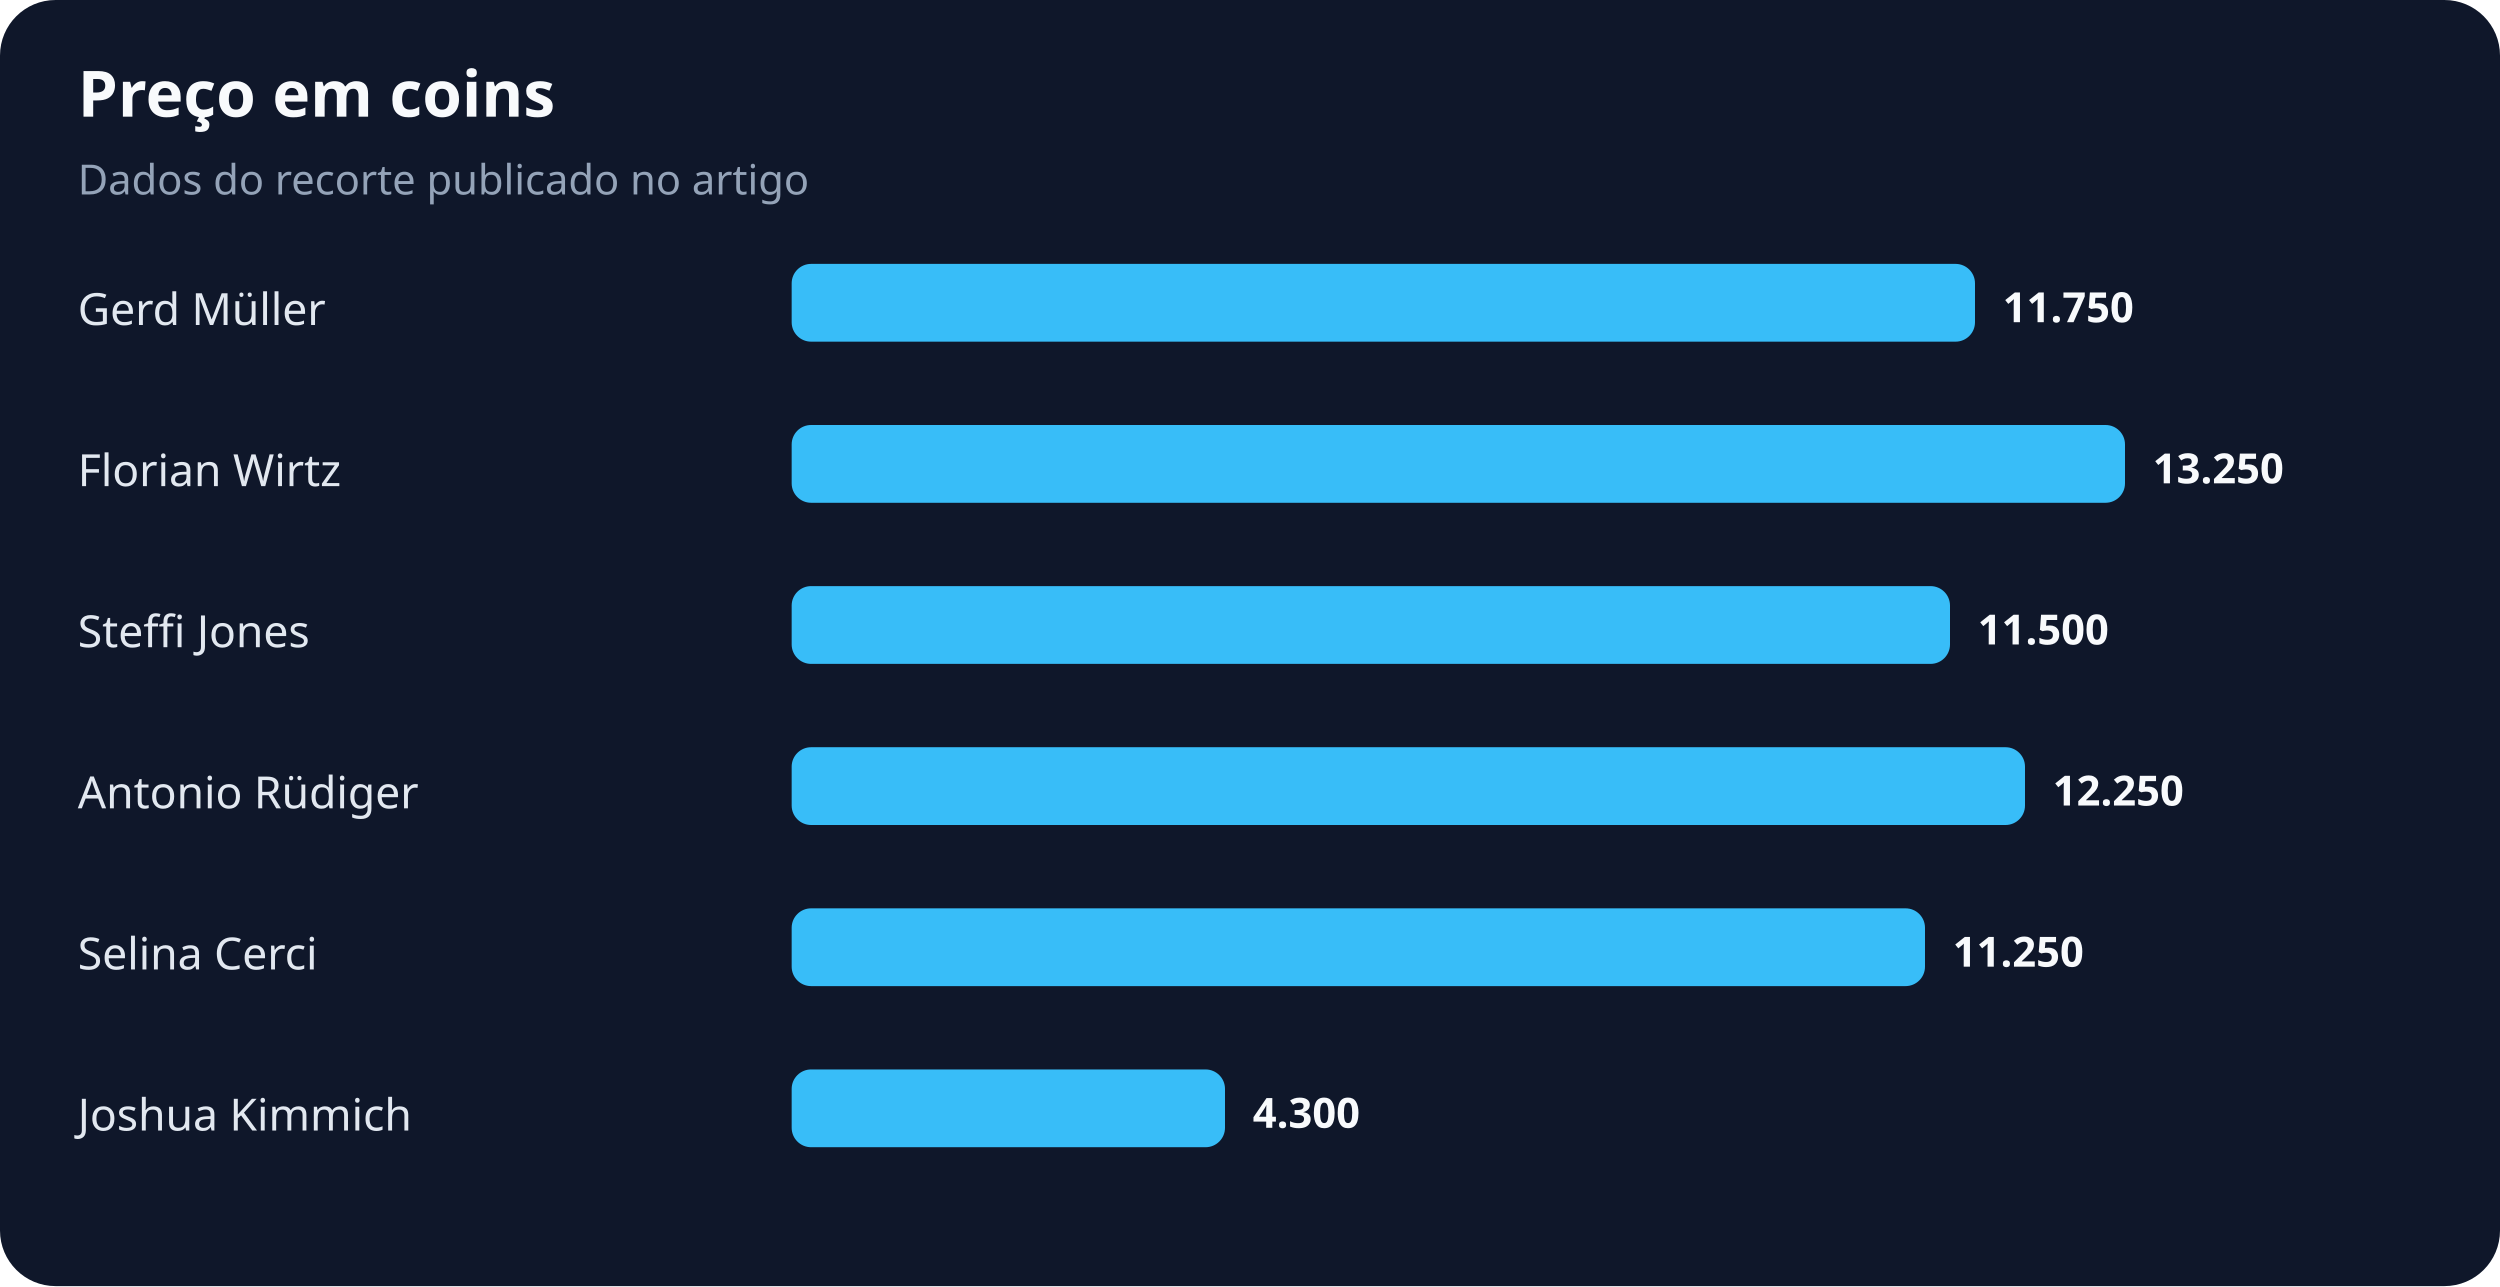
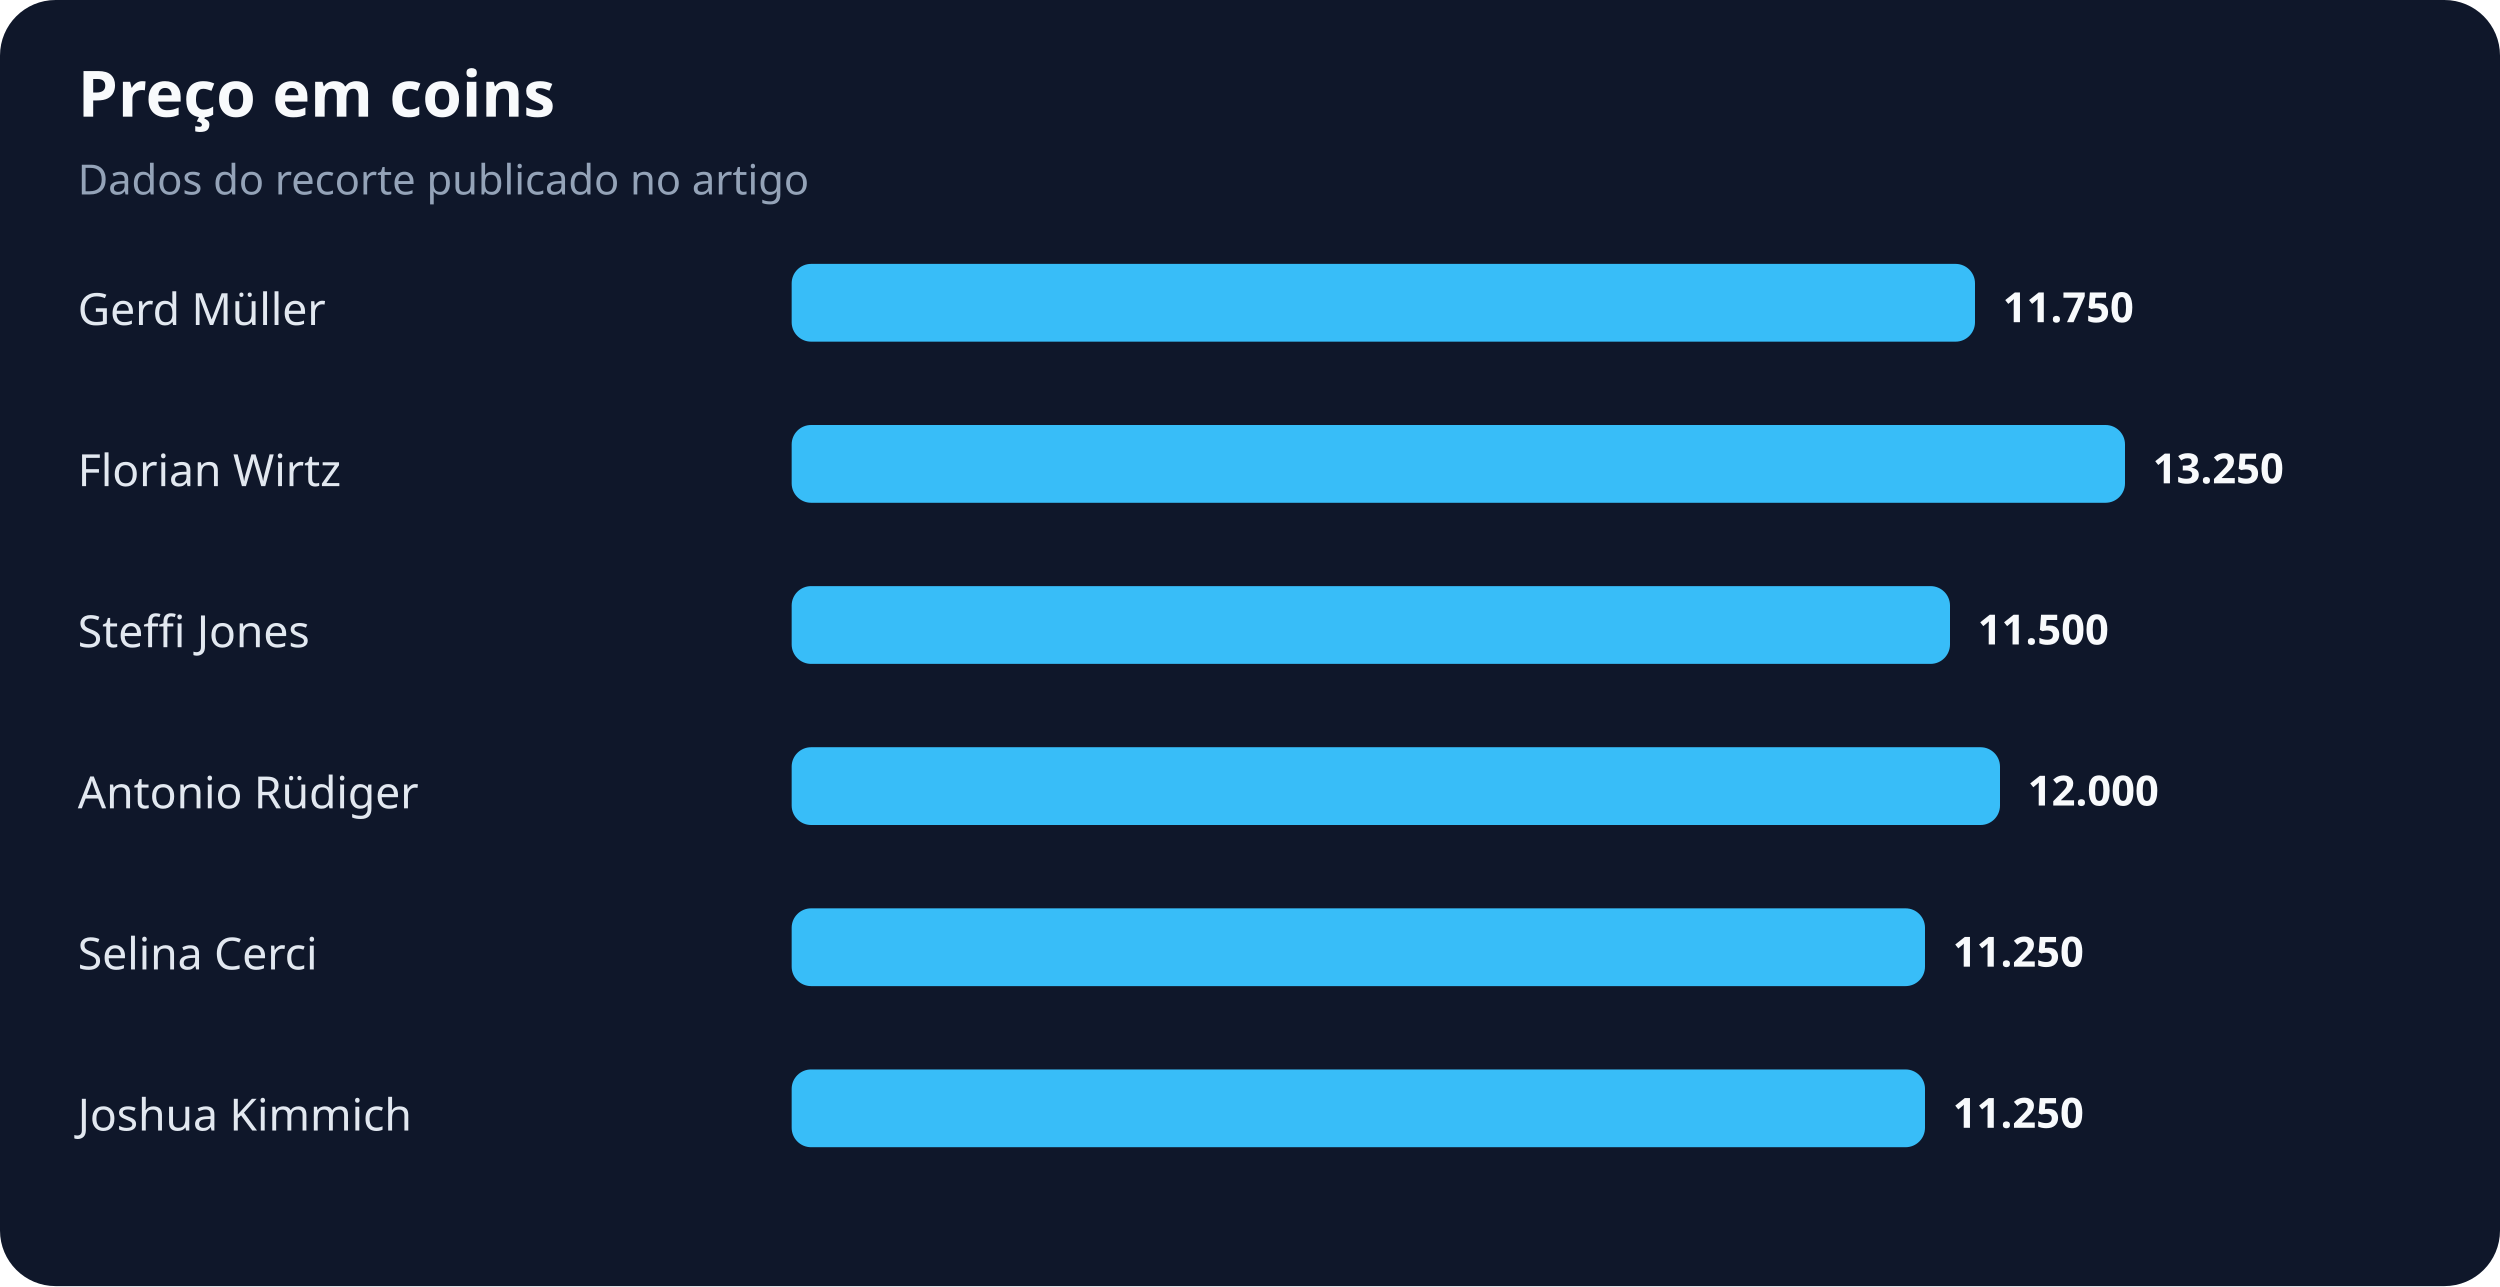
<svg xmlns="http://www.w3.org/2000/svg" width="900" height="463" viewBox="0 0 900 463" role="img" aria-labelledby="title desc">
  <rect width="100%" height="100%" rx="20" fill="#0f172a" />
  <text x="28" y="42" fill="#f8fafc" font-family="system-ui,sans-serif" font-size="23" font-weight="700">Preço em coins</text>
  <text x="28" y="70" fill="#94a3b8" font-family="system-ui,sans-serif" font-size="15">Dados do recorte publicado no artigo</text>
  <text x="28" y="117" fill="#e2e8f0" font-family="system-ui,sans-serif" font-size="16">Gerd Müller</text>
  <rect x="285" y="95" width="426" height="28" rx="7" fill="#38bdf8" />
  <text x="721" y="116" fill="#f8fafc" font-family="system-ui,sans-serif" font-size="15" font-weight="700">11.750</text>
  <text x="28" y="175" fill="#e2e8f0" font-family="system-ui,sans-serif" font-size="16">Florian Wirtz</text>
  <rect x="285" y="153" width="480" height="28" rx="7" fill="#38bdf8" />
  <text x="775" y="174" fill="#f8fafc" font-family="system-ui,sans-serif" font-size="15" font-weight="700">13.250</text>
  <text x="28" y="233" fill="#e2e8f0" font-family="system-ui,sans-serif" font-size="16">Steffi Jones</text>
  <rect x="285" y="211" width="417" height="28" rx="7" fill="#38bdf8" />
  <text x="712" y="232" fill="#f8fafc" font-family="system-ui,sans-serif" font-size="15" font-weight="700">11.500</text>
  <text x="28" y="291" fill="#e2e8f0" font-family="system-ui,sans-serif" font-size="16">Antonio Rüdiger</text>
-   <rect x="285" y="269" width="444" height="28" rx="7" fill="#38bdf8" />
-   <text x="739" y="290" fill="#f8fafc" font-family="system-ui,sans-serif" font-size="15" font-weight="700">12.250</text>
+   <rect x="285" y="269" width="435" height="28" rx="7" fill="#38bdf8" />
+   <text x="730" y="290" fill="#f8fafc" font-family="system-ui,sans-serif" font-size="15" font-weight="700">12.000</text>
  <text x="28" y="349" fill="#e2e8f0" font-family="system-ui,sans-serif" font-size="16">Selina Cerci</text>
  <rect x="285" y="327" width="408" height="28" rx="7" fill="#38bdf8" />
  <text x="703" y="348" fill="#f8fafc" font-family="system-ui,sans-serif" font-size="15" font-weight="700">11.250</text>
  <text x="28" y="407" fill="#e2e8f0" font-family="system-ui,sans-serif" font-size="16">Joshua Kimmich</text>
-   <rect x="285" y="385" width="156" height="28" rx="7" fill="#38bdf8" />
-   <text x="451" y="406" fill="#f8fafc" font-family="system-ui,sans-serif" font-size="15" font-weight="700">4.300</text>
+   <rect x="285" y="385" width="408" height="28" rx="7" fill="#38bdf8" />
+   <text x="703" y="406" fill="#f8fafc" font-family="system-ui,sans-serif" font-size="15" font-weight="700">11.250</text>
</svg>
